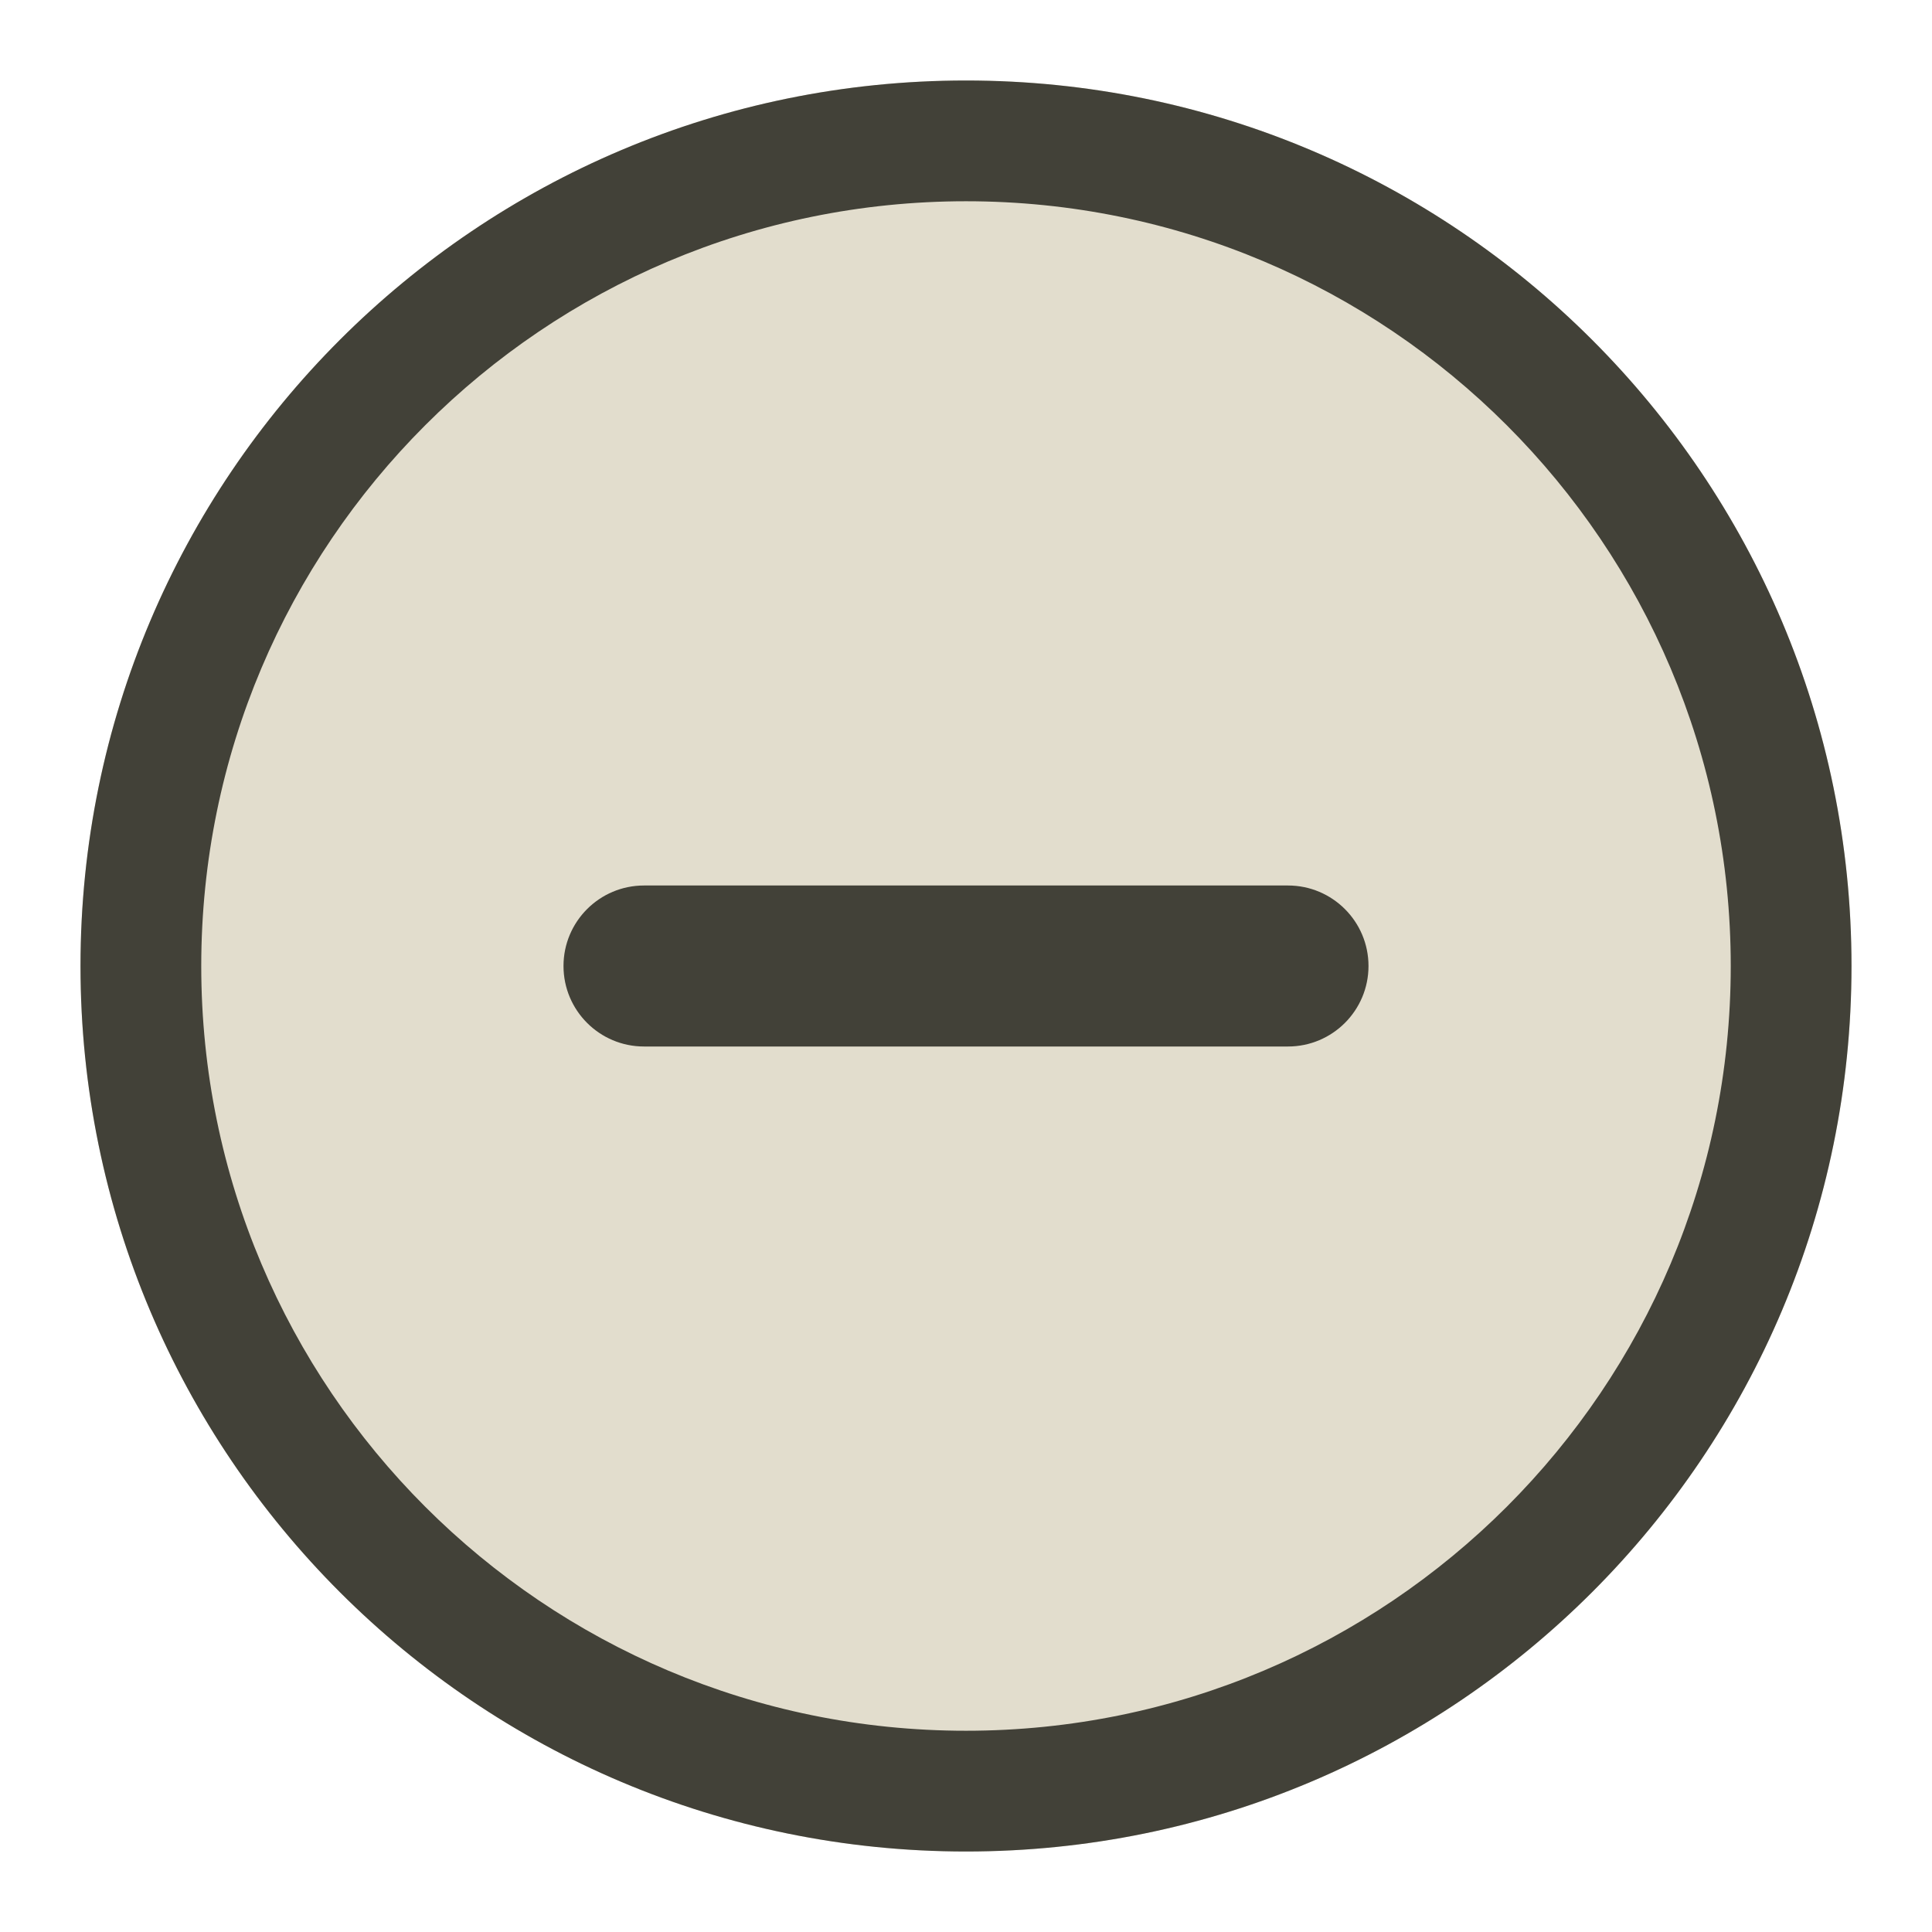
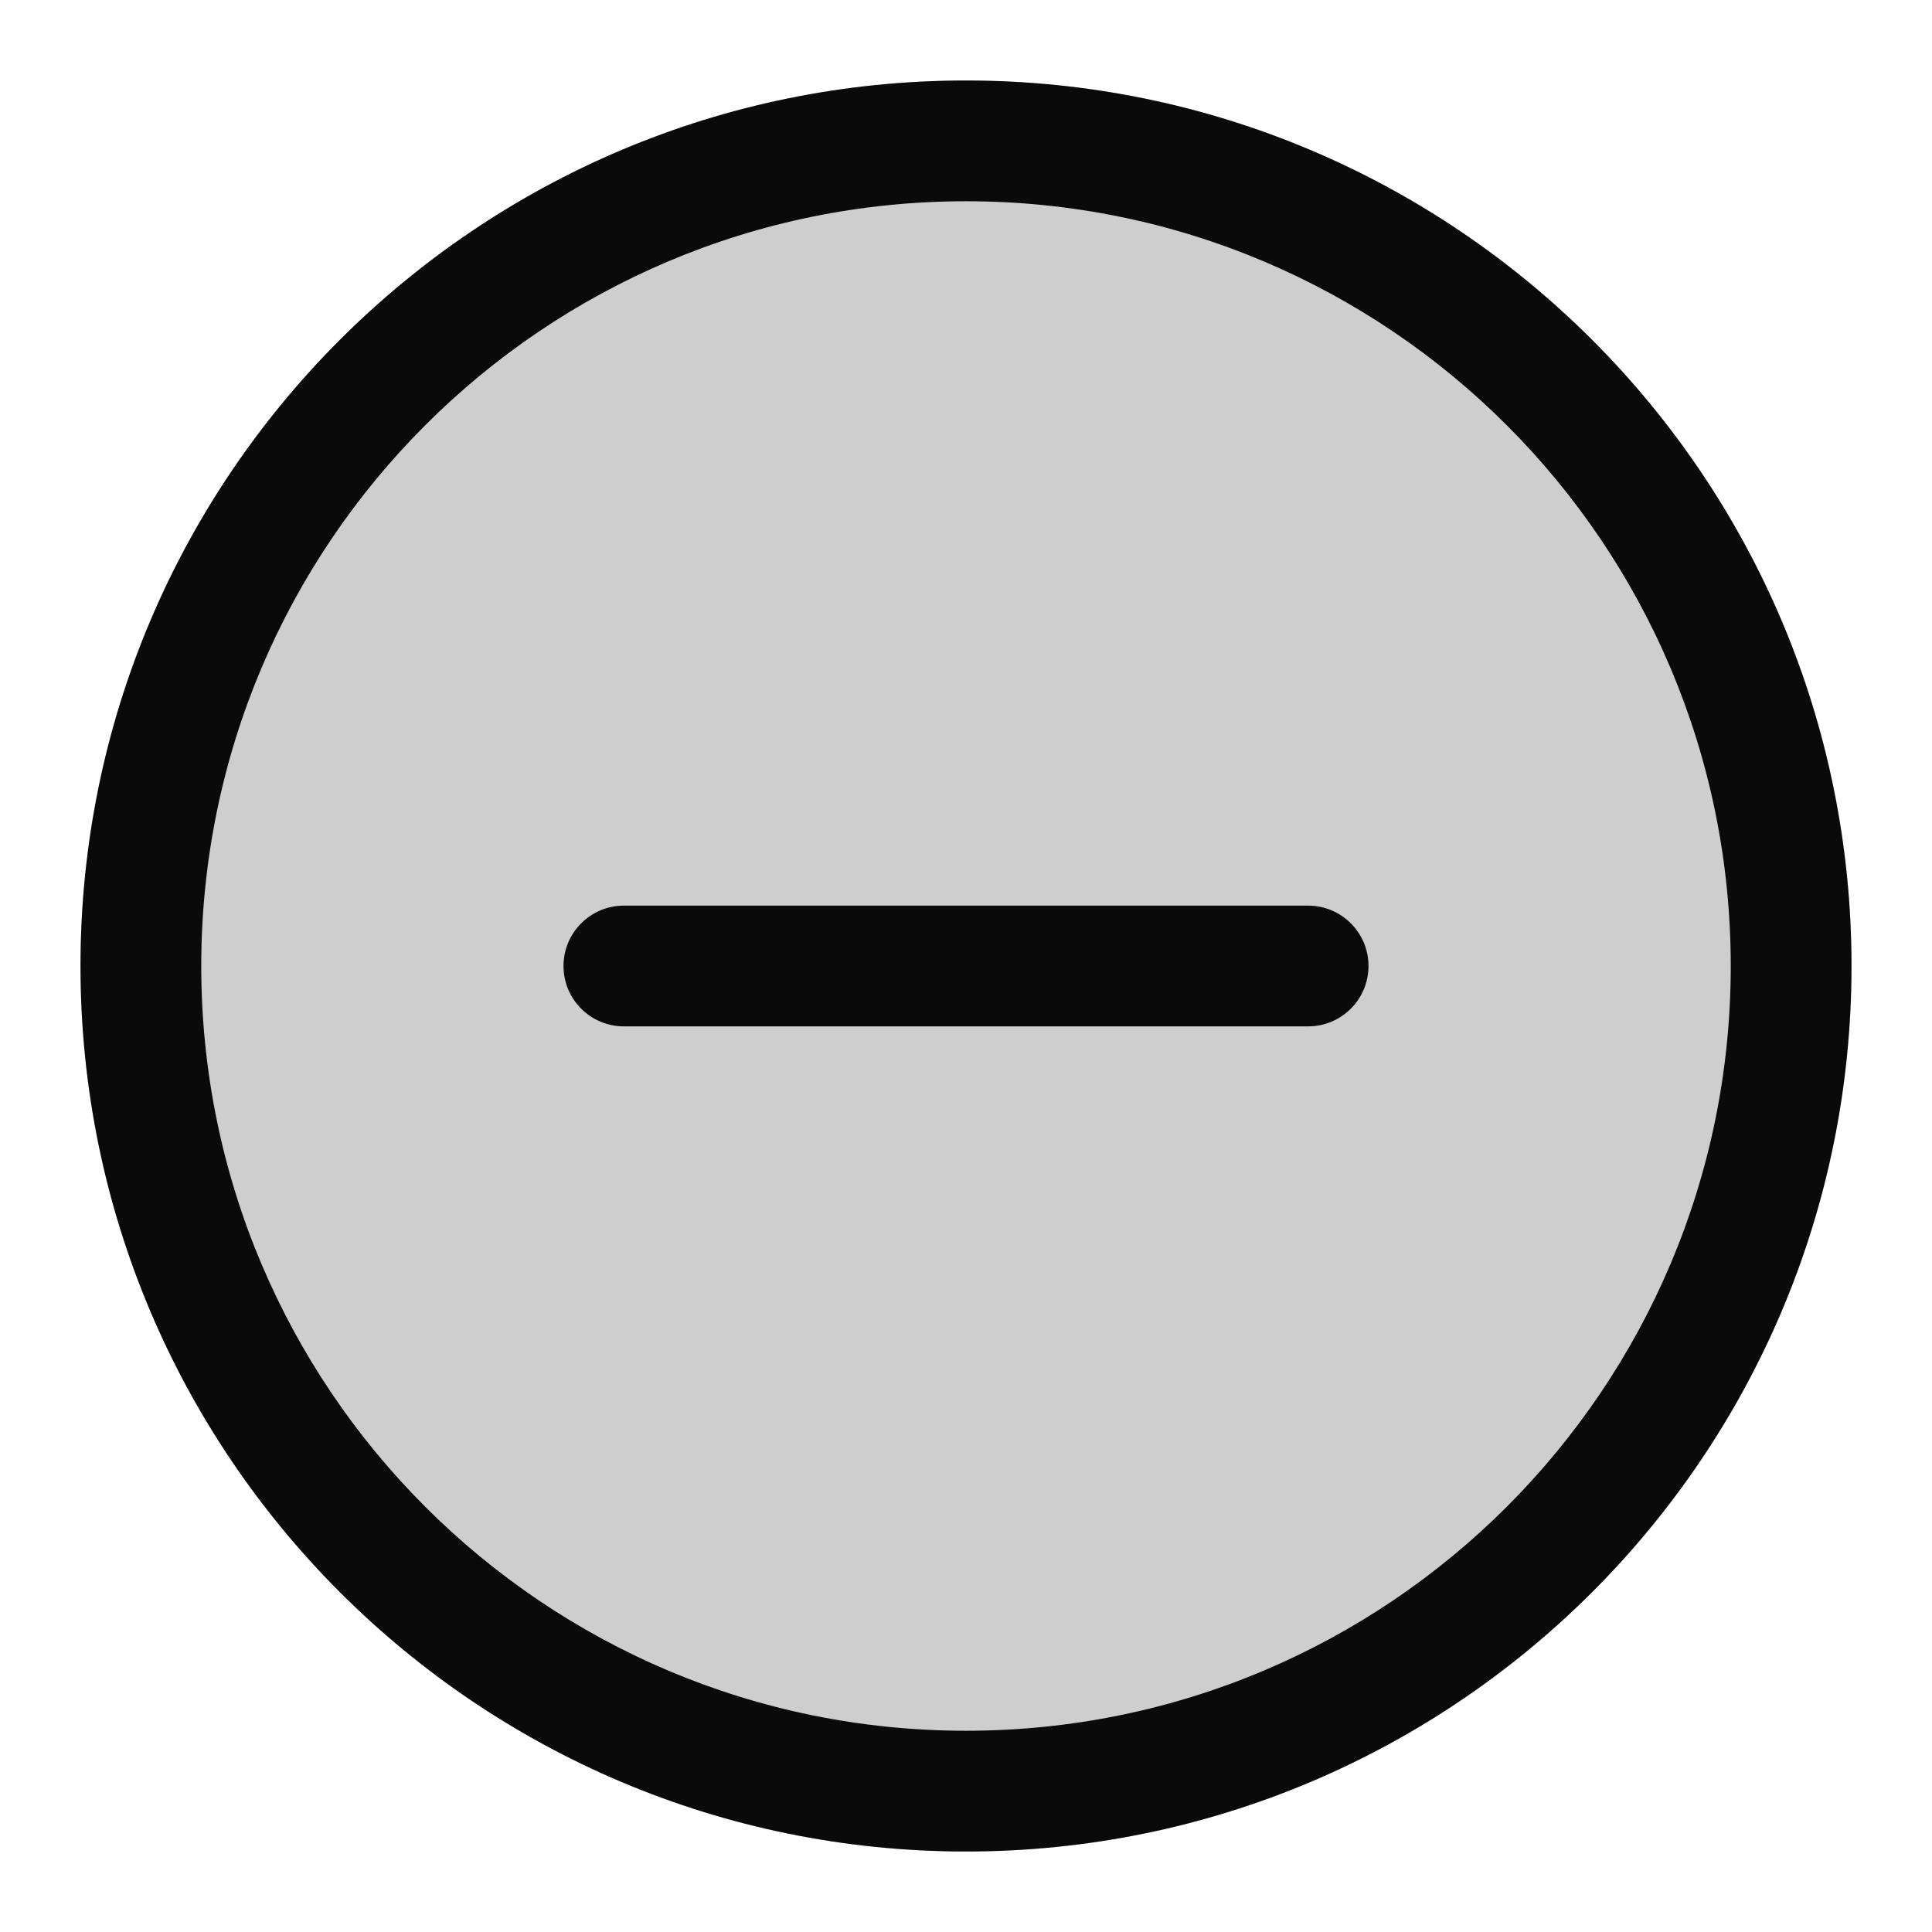
<svg xmlns="http://www.w3.org/2000/svg" width="24" height="24" viewBox="0 0 24 24" fill="none">
-   <circle cx="12" cy="12" r="11" fill="#E2DDCD" />
-   <path d="M21.5 12C21.5 6.753 17.247 2.5 12 2.5C6.753 2.5 2.5 6.753 2.5 12C2.5 17.247 6.753 21.5 12 21.5V23C5.925 23 1 18.075 1 12C1 5.925 5.925 1 12 1C18.075 1 23 5.925 23 12C23 18.075 18.075 23 12 23V21.5C17.247 21.5 21.5 17.247 21.5 12Z" fill="#424138" />
-   <path d="M16 11C16.552 11 17 11.448 17 12C17 12.552 16.552 13 16 13H8C7.448 13 7 12.552 7 12C7 11.448 7.448 11 8 11H16Z" fill="#424138" />
+   <circle cx="12" cy="12" r="11" fill="#0A0A0A" fill-opacity="0.2" />
+   <path fill-rule="evenodd" clip-rule="evenodd" d="M12 1C18.075 1 23 5.925 23 12C23 18.075 18.075 23 12 23C5.925 23 1 18.075 1 12C1 5.925 5.925 1 12 1ZM12 2.5C6.753 2.5 2.5 6.753 2.5 12C2.5 17.247 6.753 21.5 12 21.5C17.247 21.5 21.5 17.247 21.5 12C21.5 6.753 17.247 2.5 12 2.5Z" fill="#0A0A0A" />
+   <path d="M16.25 11.25C16.664 11.25 17 11.586 17 12C17 12.414 16.664 12.75 16.25 12.75H7.75C7.336 12.75 7 12.414 7 12C7 11.586 7.336 11.25 7.75 11.25H16.25Z" fill="#0A0A0A" />
</svg>
